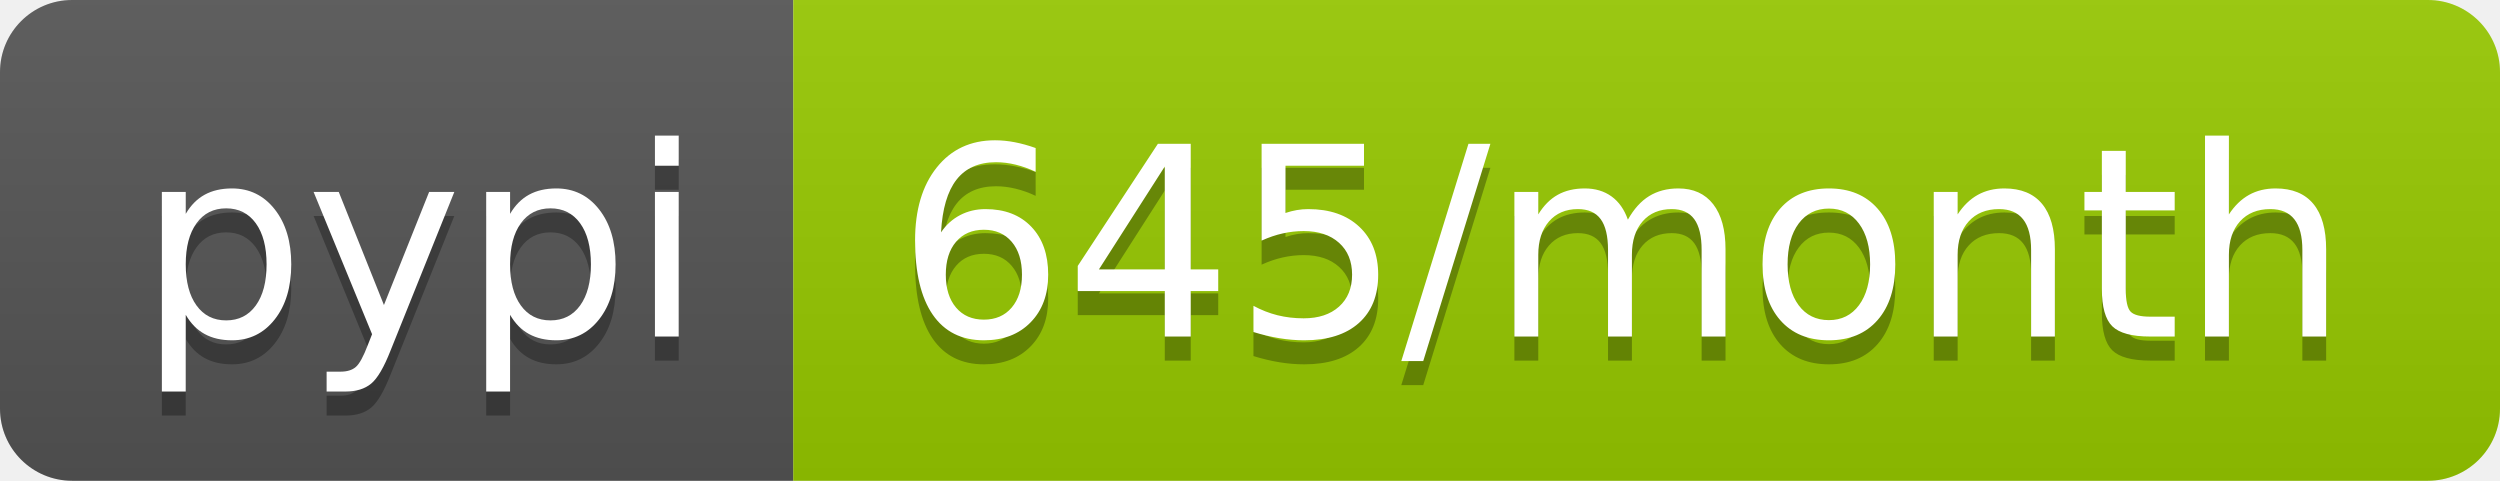
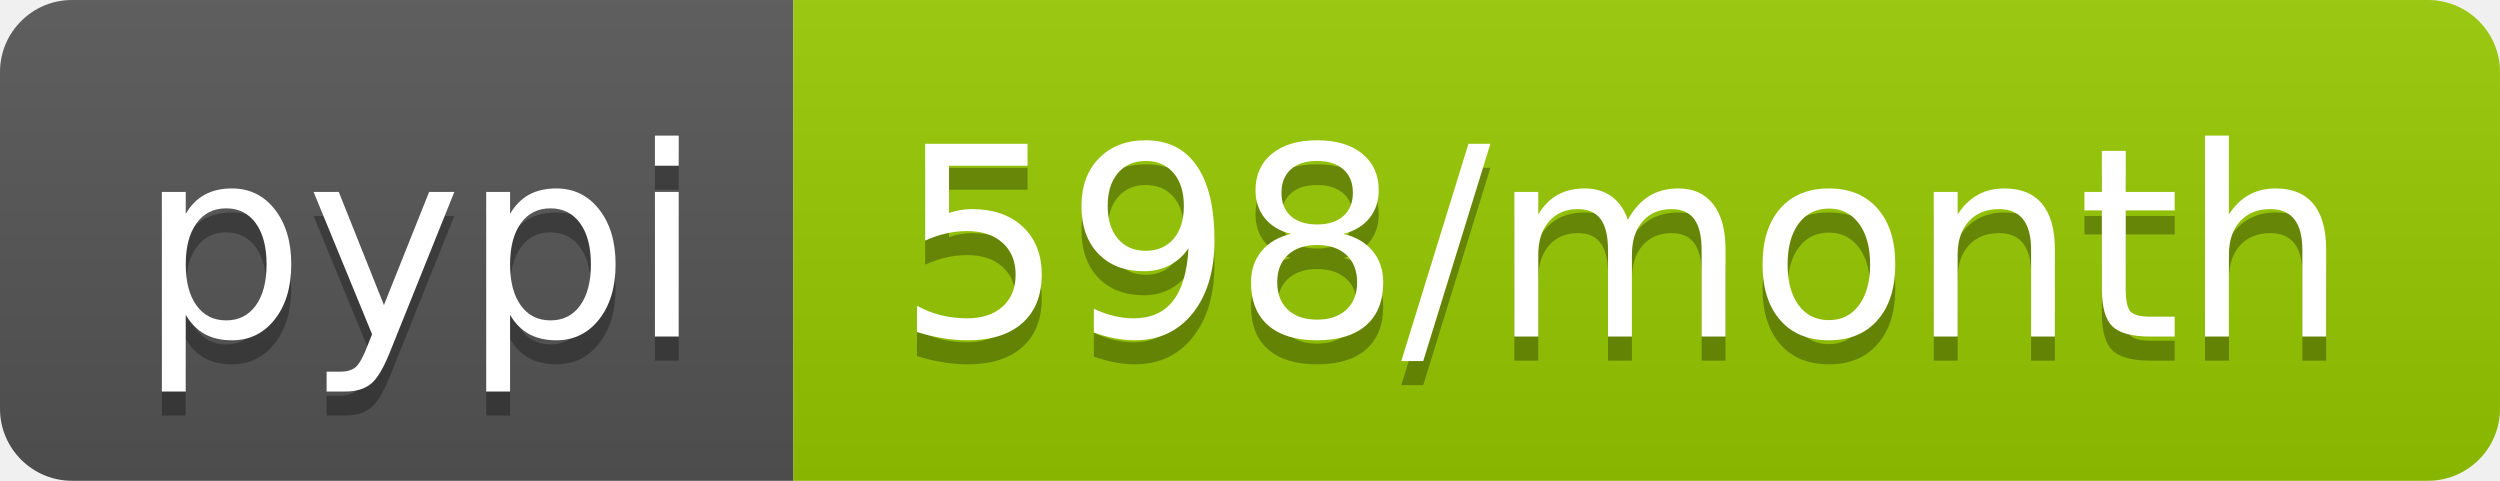
- <svg xmlns="http://www.w3.org/2000/svg" width="104" height="20" role="img" aria-label="pypi: 645/month">
+ <svg xmlns="http://www.w3.org/2000/svg" width="104" height="20" role="img" aria-label="pypi: 598/month">
  <linearGradient id="s" x2="0" y2="100%">
    <stop offset="0" stop-color="#bbb" stop-opacity=".1" />
    <stop offset="1" stop-opacity=".1" />
  </linearGradient>
  <clipPath id="r">
    <rect width="104" height="20" rx="3" fill="#fff" />
  </clipPath>
  <g clip-path="url(#r)">
    <rect width="33" height="20" fill="#555" />
    <rect x="33" width="71" height="20" fill="#97ca00" />
    <rect width="104" height="20" fill="url(#s)" />
  </g>
  <g fill="#fff" text-anchor="middle" font-family="Verdana,Geneva,DejaVu Sans,sans-serif" text-rendering="geometricPrecision" font-size="110">
    <text aria-hidden="true" x="175" y="150" fill="#010101" fill-opacity=".3" transform="scale(.1)" textLength="230">pypi</text>
    <text x="175" y="140" transform="scale(.1)" fill="#fff" textLength="230">pypi</text>
-     <text aria-hidden="true" x="675" y="150" fill="#010101" fill-opacity=".3" transform="scale(.1)" textLength="610">645/month</text>
-     <text x="675" y="140" transform="scale(.1)" fill="#fff" textLength="610">645/month</text>
+     <text aria-hidden="true" x="675" y="150" fill="#010101" fill-opacity=".3" transform="scale(.1)" textLength="610">598/month</text>
+     <text x="675" y="140" transform="scale(.1)" fill="#fff" textLength="610">598/month</text>
  </g>
</svg>
